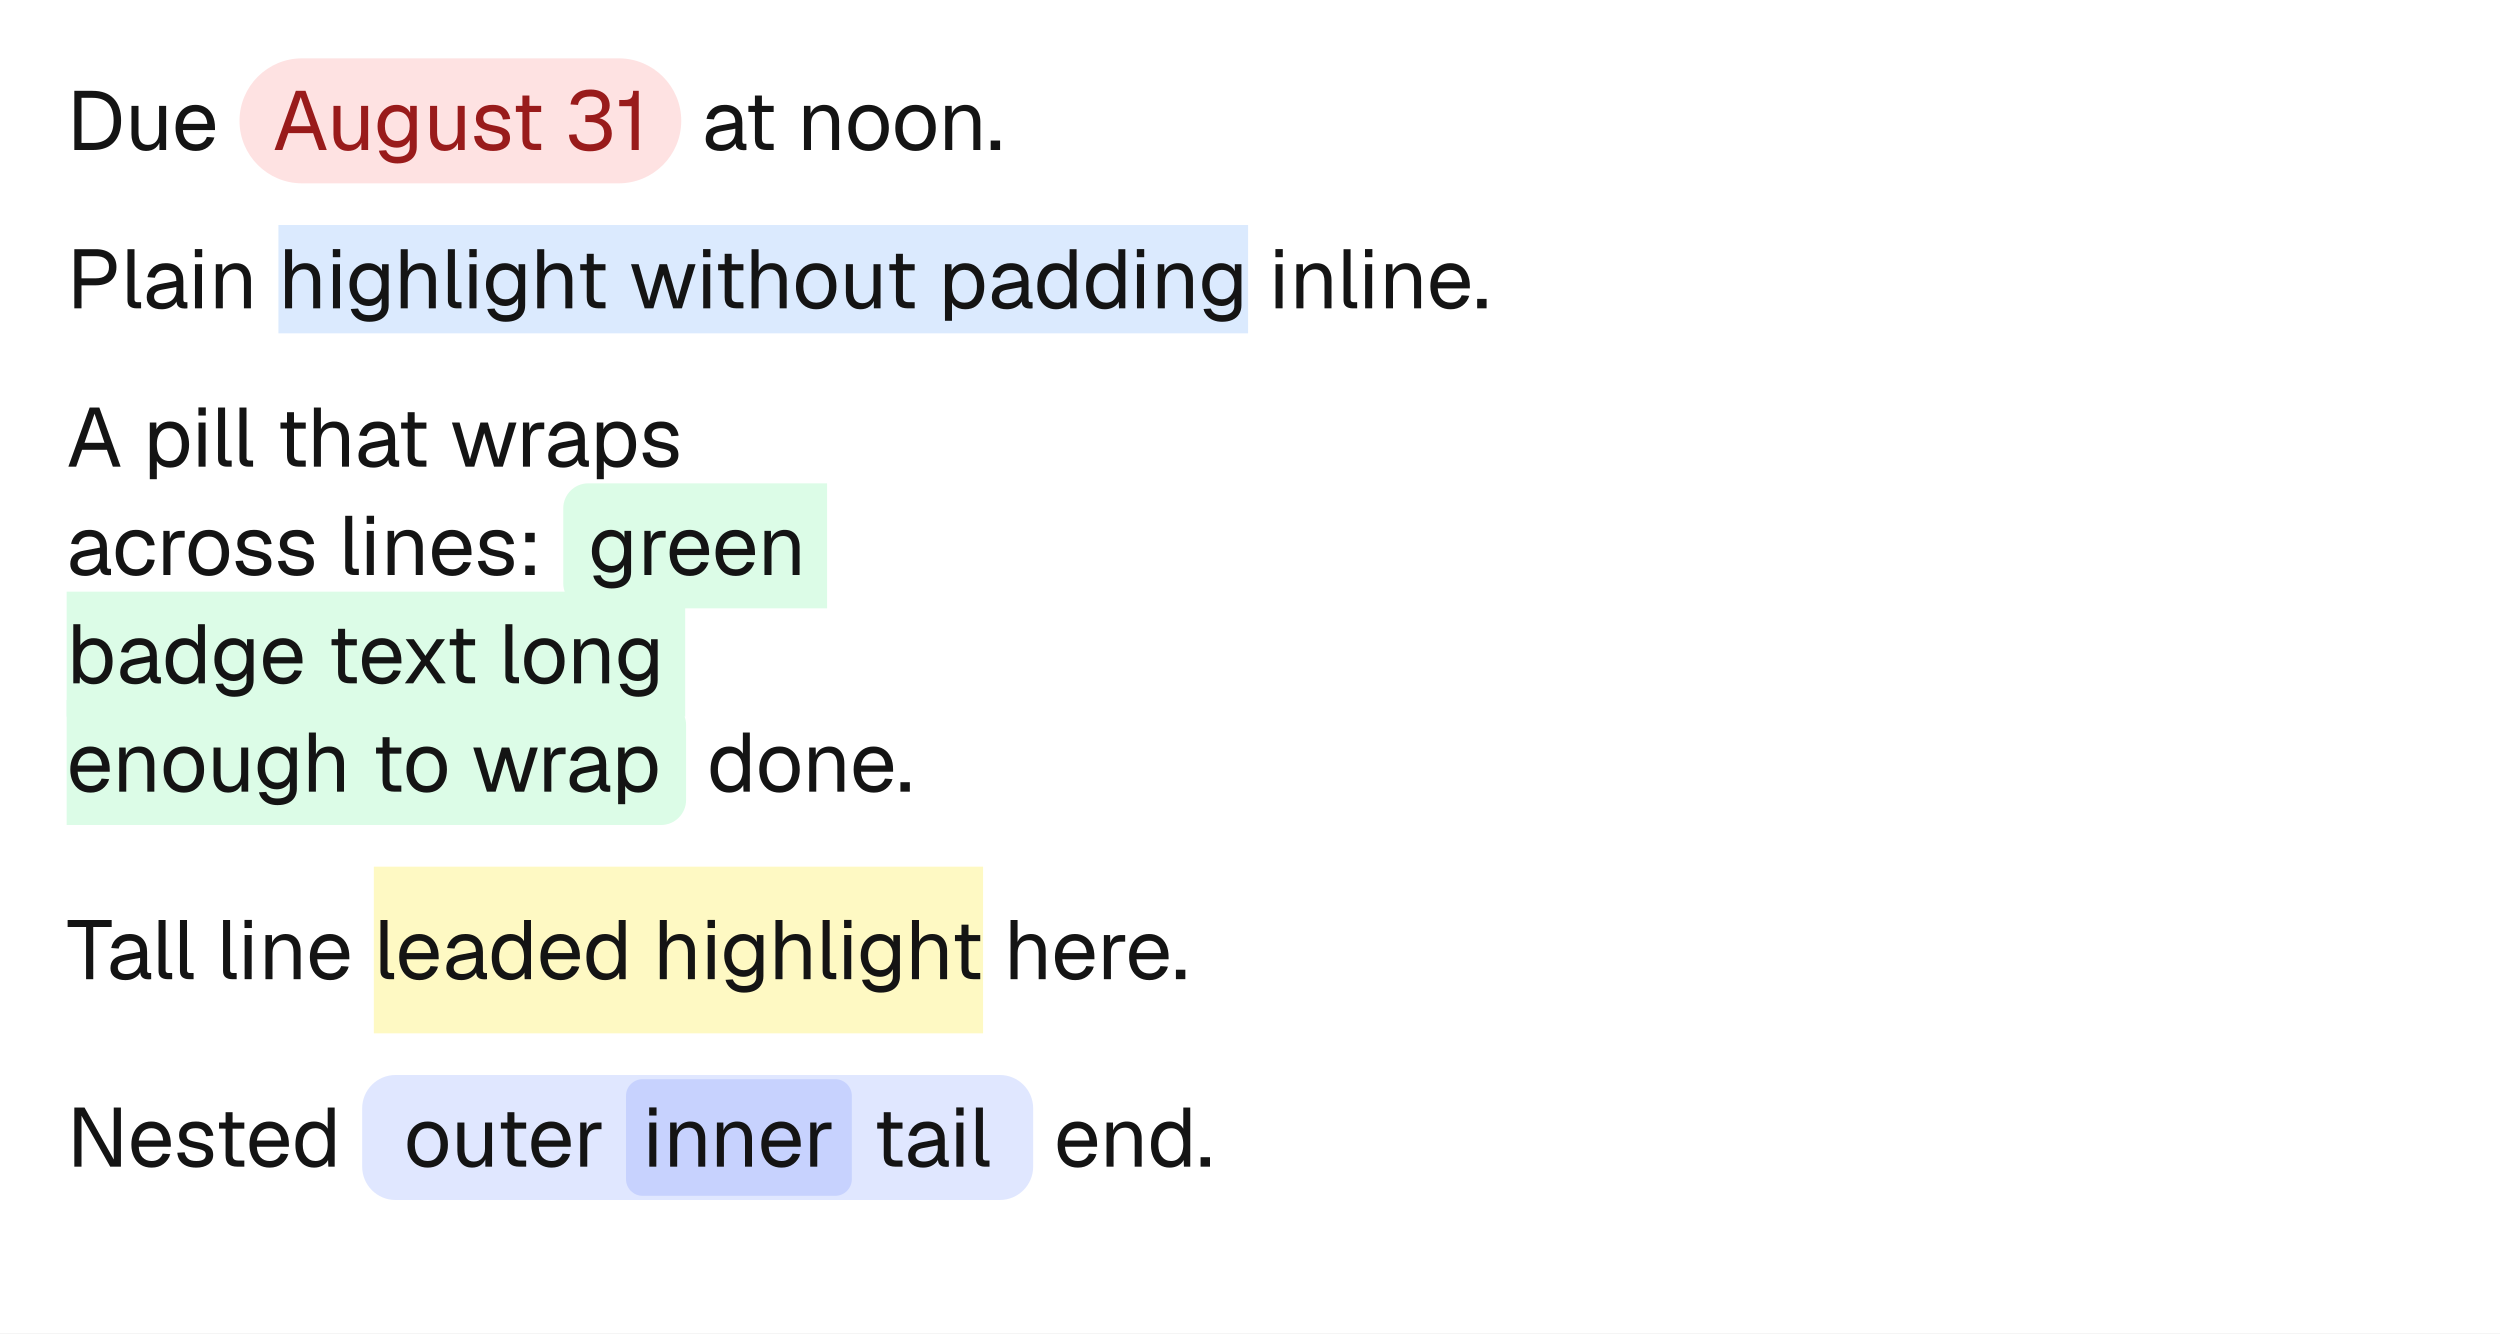
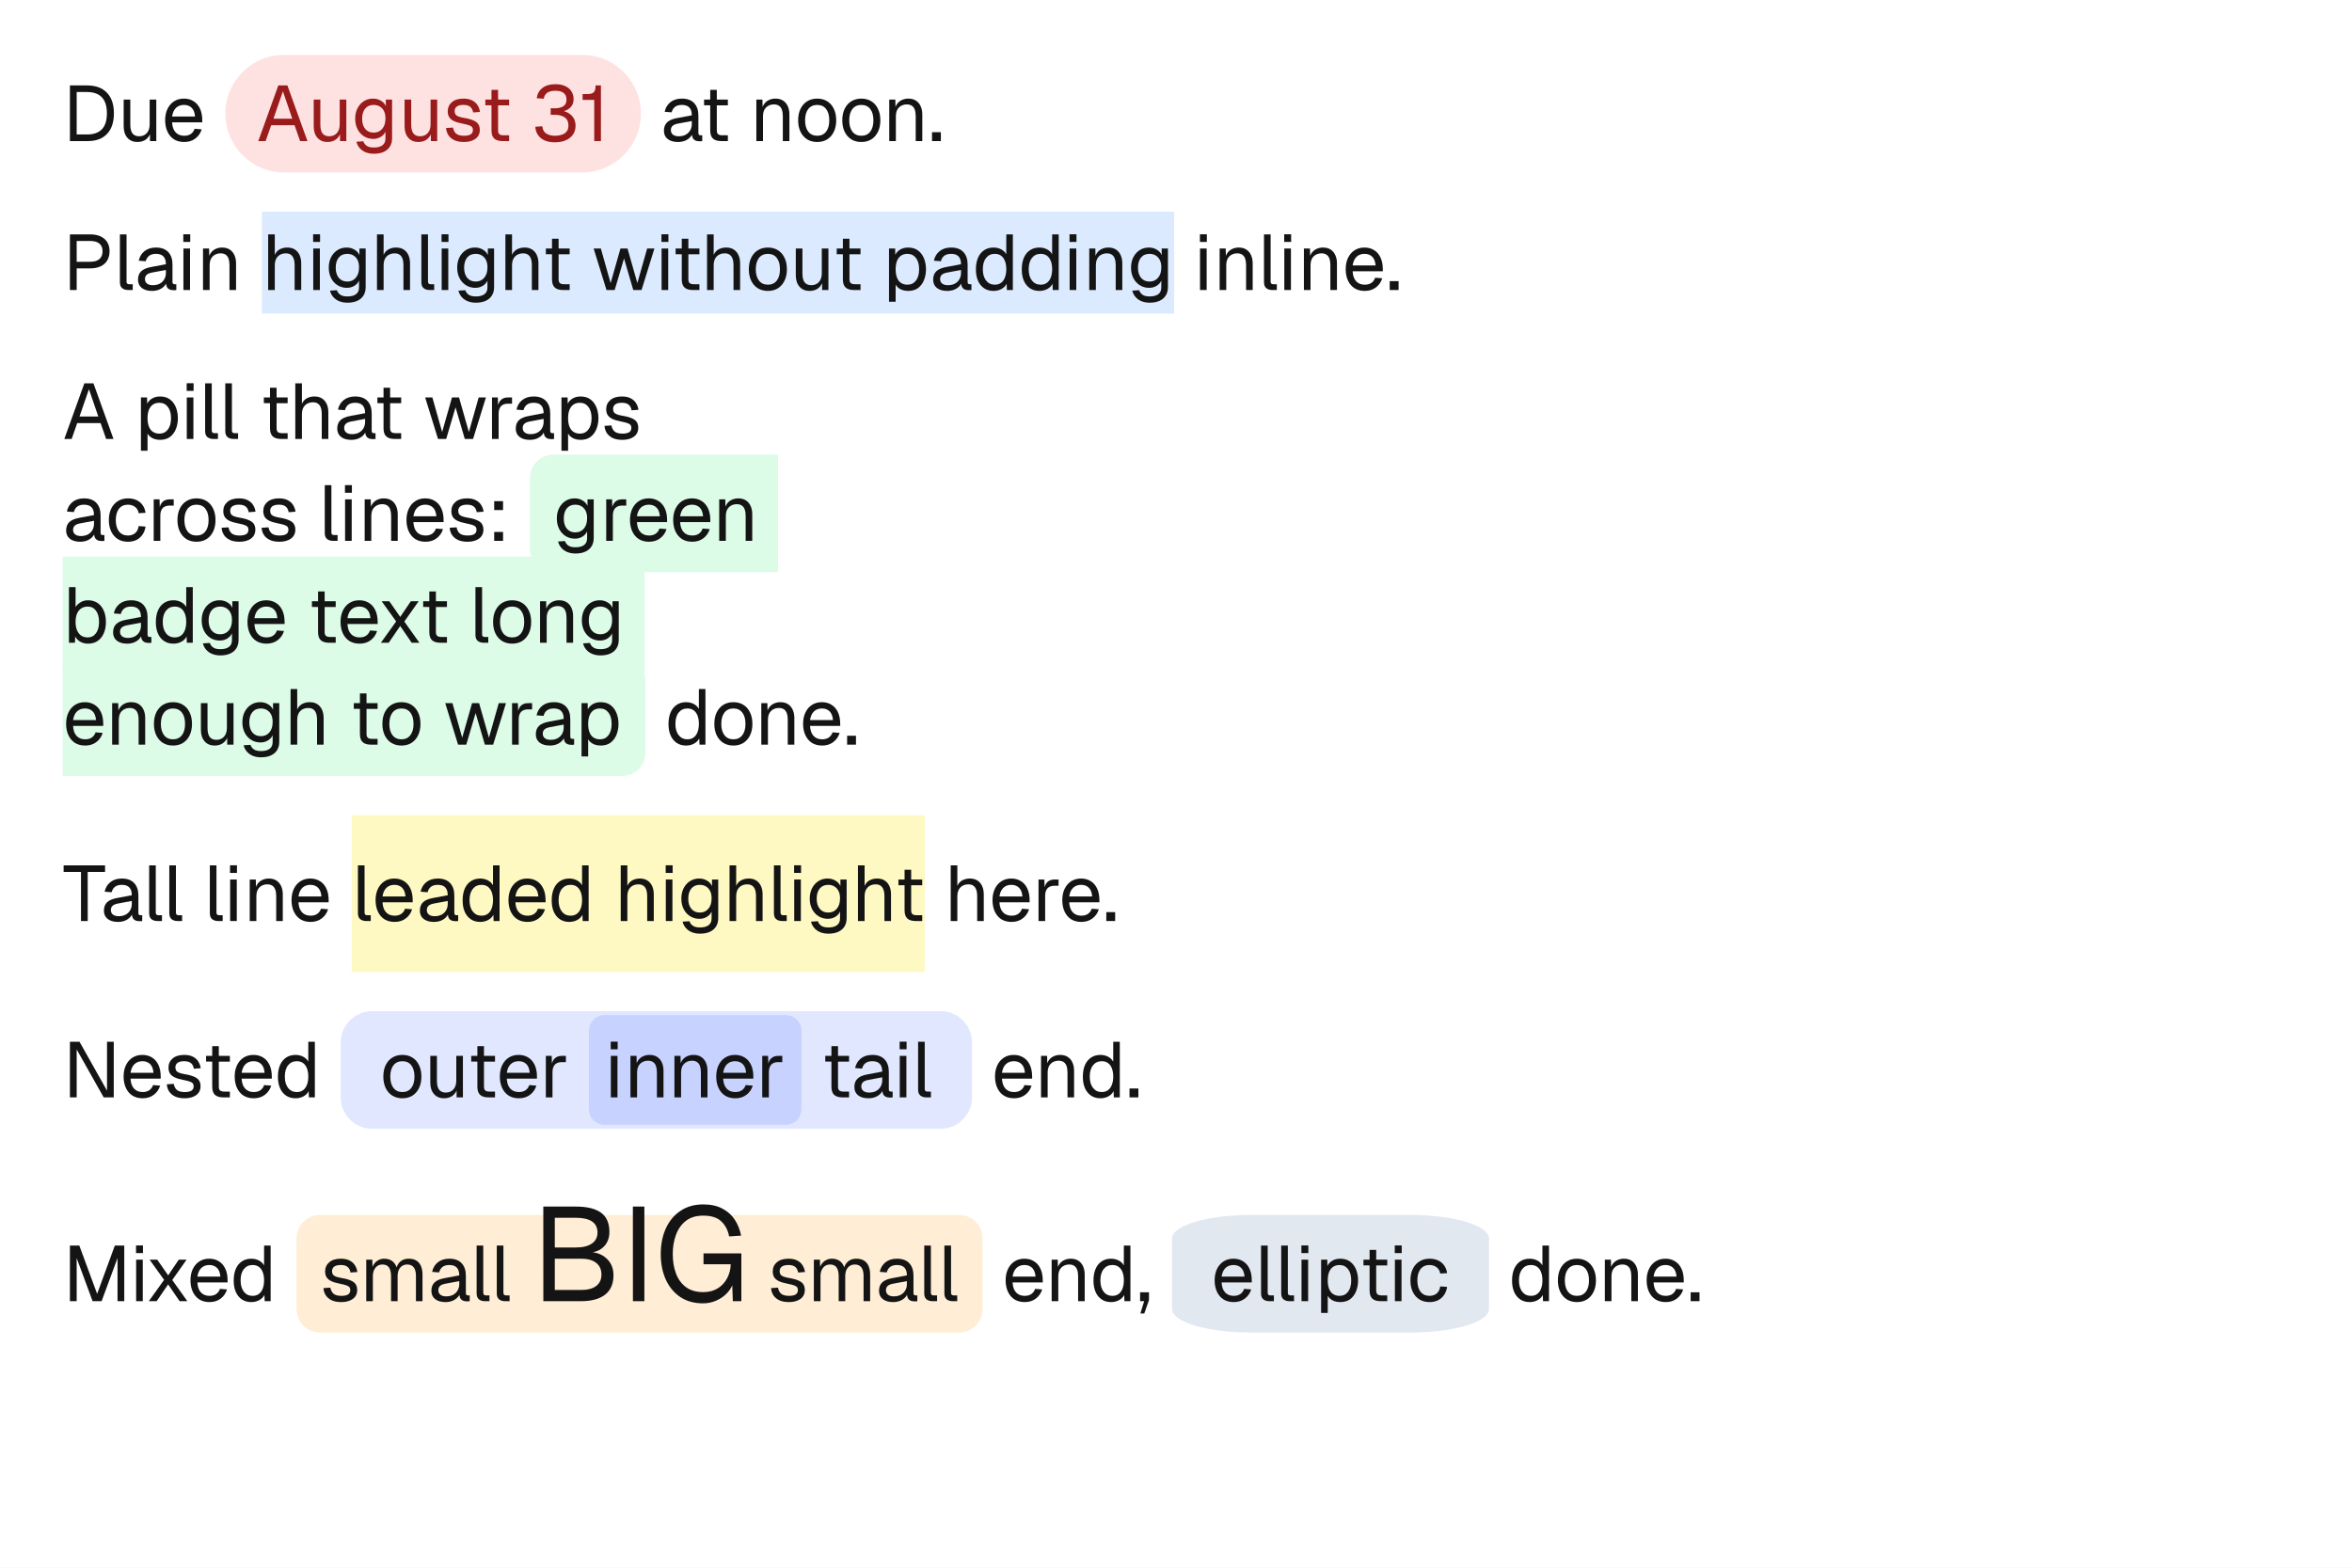
- <svg xmlns="http://www.w3.org/2000/svg" width="600" height="320" viewBox="0 0 600 320">
-   <rect x="0" y="0" width="600" height="320" fill="#fff" />
+ <svg xmlns="http://www.w3.org/2000/svg" width="600" height="400" viewBox="0 0 600 400">
+   <rect x="0" y="0" width="600" height="400" fill="#fff" />
  <path d="M72.48 14h76.02c8.28 0 15 6.72 15 15s-6.72 15-15 15h-76.02c-8.28 0-15-6.72-15-15s6.72-15 15-15Z" fill="#fee2e2" />
  <g fill="#141414">
    <use href="#g0" x="16" y="36" />
    <use href="#g1" x="29.96" y="36" />
    <use href="#g2" x="41.26" y="36" />
  </g>
  <g fill="#991b1b">
    <use href="#g3" x="65.48" y="36" />
    <use href="#g1" x="78.44" y="36" />
    <use href="#g4" x="89.74" y="36" />
    <use href="#g1" x="101.62" y="36" />
    <use href="#g5" x="112.92" y="36" />
    <use href="#g6" x="122.72" y="36" />
    <use href="#g7" x="135.56" y="36" />
    <use href="#g8" x="147.82" y="36" />
  </g>
  <g fill="#141414">
    <use href="#g9" x="168.5" y="36" />
    <use href="#g6" x="178.52" y="36" />
    <use href="#g10" x="191.36" y="36" />
    <use href="#g11" x="202.74" y="36" />
    <use href="#g11" x="214" y="36" />
    <use href="#g10" x="225.26" y="36" />
    <use href="#g12" x="236.88" y="36" />
  </g>
  <path d="M66.82 54h232.72v26h-232.72Z" fill="#dbeafe" />
  <g fill="#141414">
    <use href="#g13" x="16" y="74" />
    <use href="#g14" x="29" y="74" />
    <use href="#g9" x="34.34" y="74" />
    <use href="#g15" x="45.2" y="74" />
    <use href="#g10" x="50.2" y="74" />
  </g>
  <g fill="#141414">
    <use href="#g16" x="66.82" y="74" />
    <use href="#g15" x="78.32" y="74" />
    <use href="#g4" x="83" y="74" />
    <use href="#g16" x="94.58" y="74" />
    <use href="#g14" x="105.9" y="74" />
    <use href="#g15" x="111.08" y="74" />
    <use href="#g4" x="115.76" y="74" />
    <use href="#g16" x="127.34" y="74" />
    <use href="#g6" x="138.16" y="74" />
    <use href="#g17" x="151" y="74" />
    <use href="#g15" x="167.18" y="74" />
    <use href="#g6" x="171.26" y="74" />
    <use href="#g16" x="178.78" y="74" />
    <use href="#g11" x="190.16" y="74" />
    <use href="#g1" x="201.42" y="74" />
    <use href="#g6" x="212.36" y="74" />
    <use href="#g18" x="225.2" y="74" />
    <use href="#g9" x="237.18" y="74" />
    <use href="#g19" x="248.08" y="74" />
    <use href="#g19" x="259.78" y="74" />
    <use href="#g15" x="271.28" y="74" />
    <use href="#g10" x="276.28" y="74" />
    <use href="#g4" x="287.66" y="74" />
  </g>
  <g fill="#141414">
    <use href="#g15" x="304.54" y="74" />
    <use href="#g10" x="309.54" y="74" />
    <use href="#g14" x="320.86" y="74" />
    <use href="#g15" x="326.04" y="74" />
    <use href="#g10" x="331.04" y="74" />
    <use href="#g2" x="342.42" y="74" />
    <use href="#g12" x="353.64" y="74" />
  </g>
  <path d="M141.18 116h57.32v30h-57.32c-3.31 0-6-2.69-6-6v-18c0-3.31 2.69-6 6-6Z" fill="#dcfce7" />
  <path d="M16 142h148.44v30h-148.44Z" fill="#dcfce7" />
  <path d="M16 168h142.66c3.31 0 6 2.69 6 6v18c0 3.31-2.69 6-6 6h-142.66v-30Z" fill="#dcfce7" />
  <g fill="#141414">
    <use href="#g3" x="16" y="112" />
    <use href="#g18" x="34.36" y="112" />
    <use href="#g15" x="46.06" y="112" />
    <use href="#g14" x="50.74" y="112" />
    <use href="#g14" x="55.88" y="112" />
    <use href="#g6" x="66.22" y="112" />
    <use href="#g16" x="73.74" y="112" />
    <use href="#g9" x="85.16" y="112" />
    <use href="#g6" x="95.18" y="112" />
    <use href="#g17" x="108.02" y="112" />
    <use href="#g20" x="123.92" y="112" />
    <use href="#g9" x="130.7" y="112" />
    <use href="#g18" x="141.64" y="112" />
    <use href="#g5" x="153.34" y="112" />
  </g>
  <g fill="#141414">
    <use href="#g9" x="16" y="138" />
    <use href="#g21" x="26.9" y="138" />
    <use href="#g20" x="37.62" y="138" />
    <use href="#g11" x="44.4" y="138" />
    <use href="#g5" x="55.66" y="138" />
    <use href="#g5" x="65.86" y="138" />
    <use href="#g14" x="81.26" y="138" />
    <use href="#g15" x="86.44" y="138" />
    <use href="#g10" x="91.44" y="138" />
    <use href="#g2" x="102.82" y="138" />
    <use href="#g5" x="113.84" y="138" />
    <use href="#g22" x="124.24" y="138" />
  </g>
  <g fill="#141414">
    <use href="#g4" x="141.18" y="138" />
    <use href="#g20" x="153.06" y="138" />
    <use href="#g2" x="159.84" y="138" />
    <use href="#g2" x="170.86" y="138" />
    <use href="#g10" x="181.88" y="138" />
  </g>
  <g fill="#141414">
    <use href="#g23" x="16" y="164" />
    <use href="#g9" x="27.98" y="164" />
    <use href="#g19" x="38.88" y="164" />
    <use href="#g4" x="50.58" y="164" />
    <use href="#g2" x="62.26" y="164" />
    <use href="#g6" x="78.48" y="164" />
    <use href="#g2" x="86" y="164" />
    <use href="#g24" x="96.22" y="164" />
    <use href="#g6" x="106.86" y="164" />
    <use href="#g14" x="119.7" y="164" />
    <use href="#g11" x="124.92" y="164" />
    <use href="#g10" x="136.18" y="164" />
    <use href="#g4" x="147.56" y="164" />
  </g>
  <g fill="#141414">
    <use href="#g2" x="16" y="190" />
    <use href="#g10" x="27.02" y="190" />
    <use href="#g11" x="38.4" y="190" />
    <use href="#g1" x="49.66" y="190" />
    <use href="#g4" x="60.96" y="190" />
    <use href="#g16" x="72.54" y="190" />
    <use href="#g6" x="89.16" y="190" />
    <use href="#g11" x="96.68" y="190" />
    <use href="#g17" x="113.14" y="190" />
    <use href="#g20" x="129.04" y="190" />
    <use href="#g9" x="135.82" y="190" />
    <use href="#g18" x="146.76" y="190" />
  </g>
  <g fill="#141414">
    <use href="#g19" x="169.66" y="190" />
    <use href="#g11" x="181.36" y="190" />
    <use href="#g10" x="192.62" y="190" />
    <use href="#g2" x="204" y="190" />
    <use href="#g12" x="215.22" y="190" />
  </g>
  <path d="M89.72 208h146.22v40h-146.22Z" fill="#fef9c3" />
  <g fill="#141414">
    <use href="#g25" x="16" y="235" />
    <use href="#g9" x="25.64" y="235" />
    <use href="#g14" x="36.46" y="235" />
    <use href="#g14" x="41.6" y="235" />
    <use href="#g14" x="51.94" y="235" />
    <use href="#g15" x="57.12" y="235" />
    <use href="#g10" x="62.12" y="235" />
    <use href="#g2" x="73.5" y="235" />
  </g>
  <g fill="#141414">
    <use href="#g14" x="89.72" y="235" />
    <use href="#g2" x="94.94" y="235" />
    <use href="#g9" x="106.24" y="235" />
    <use href="#g19" x="117.14" y="235" />
    <use href="#g2" x="128.84" y="235" />
    <use href="#g19" x="139.86" y="235" />
    <use href="#g16" x="156.76" y="235" />
    <use href="#g15" x="168.26" y="235" />
    <use href="#g4" x="172.94" y="235" />
    <use href="#g16" x="184.52" y="235" />
    <use href="#g14" x="195.84" y="235" />
    <use href="#g15" x="201.02" y="235" />
    <use href="#g4" x="205.7" y="235" />
    <use href="#g16" x="217.28" y="235" />
    <use href="#g6" x="228.1" y="235" />
  </g>
  <g fill="#141414">
    <use href="#g16" x="240.94" y="235" />
    <use href="#g2" x="252.32" y="235" />
    <use href="#g20" x="263.34" y="235" />
    <use href="#g2" x="270.12" y="235" />
    <use href="#g12" x="281.34" y="235" />
  </g>
  <path d="M94.92 258h145.04c4.42 0 8 3.58 8 8v14c0 4.42-3.58 8-8 8h-145.04c-4.42 0-8-3.58-8-8v-14c0-4.42 3.58-8 8-8Z" fill="#e0e7ff" />
  <path d="M154.24 259h46.2c2.21 0 4 1.79 4 4v20c0 2.21-1.79 4-4 4h-46.2c-2.21 0-4-1.79-4-4v-20c0-2.21 1.79-4 4-4Z" fill="#c7d2fe" />
  <g fill="#141414">
    <use href="#g26" x="16" y="280" />
    <use href="#g2" x="30.66" y="280" />
    <use href="#g5" x="41.68" y="280" />
    <use href="#g6" x="51.48" y="280" />
    <use href="#g2" x="59" y="280" />
    <use href="#g19" x="70.02" y="280" />
  </g>
  <g fill="#141414">
    <use href="#g11" x="96.92" y="280" />
    <use href="#g1" x="108.18" y="280" />
    <use href="#g6" x="119.12" y="280" />
    <use href="#g2" x="126.64" y="280" />
    <use href="#g20" x="137.66" y="280" />
  </g>
  <g fill="#141414">
    <use href="#g15" x="154.24" y="280" />
    <use href="#g10" x="159.24" y="280" />
    <use href="#g10" x="170.46" y="280" />
    <use href="#g2" x="181.84" y="280" />
    <use href="#g20" x="192.86" y="280" />
  </g>
  <g fill="#141414">
    <use href="#g6" x="209.44" y="280" />
    <use href="#g9" x="217.08" y="280" />
    <use href="#g15" x="227.94" y="280" />
    <use href="#g14" x="232.62" y="280" />
  </g>
  <g fill="#141414">
    <use href="#g2" x="252.96" y="280" />
    <use href="#g10" x="263.98" y="280" />
    <use href="#g19" x="275.36" y="280" />
    <use href="#g12" x="287.26" y="280" />
+   </g>
+   <path d="M81.64 310h163.03c3.32 0 6 2.69 6 6v18c0 3.31-2.68 6-6 6h-163.03c-3.31 0-6-2.69-6-6v-18c0-3.31 2.69-6 6-6Z" fill="#ffedd5" />
+   <path d="M318.99 310h40.86c11.05 0 20 2.69 20 6v18c0 3.31-8.95 6-20 6h-40.86c-11.04 0-20-2.69-20-6v-18c0-3.31 8.96-6 20-6Z" fill="#e2e8f0" />
+   <g fill="#141414">
+     <use href="#g27" x="16" y="332" />
+     <use href="#g15" x="33.14" y="332" />
+     <use href="#g24" x="37.02" y="332" />
+     <use href="#g2" x="47.72" y="332" />
+     <use href="#g19" x="58.74" y="332" />
+   </g>
+   <g fill="#141414">
+     <use href="#g5" x="81.64" y="332" />
+     <use href="#g28" x="91.84" y="332" />
+     <use href="#g9" x="109.18" y="332" />
+     <use href="#g14" x="120" y="332" />
+     <use href="#g14" x="125.14" y="332" />
+   </g>
+   <g fill="#141414">
+     <use href="#g29" x="135.48" y="332" />
+     <use href="#g30" x="158.33" y="332" />
+     <use href="#g31" x="167.03" y="332" />
+   </g>
+   <g fill="#141414">
+     <use href="#g5" x="195.83" y="332" />
+     <use href="#g28" x="206.03" y="332" />
+     <use href="#g9" x="223.37" y="332" />
+     <use href="#g14" x="234.19" y="332" />
+     <use href="#g14" x="239.33" y="332" />
+   </g>
+   <g fill="#141414">
+     <use href="#g2" x="255.67" y="332" />
+     <use href="#g10" x="266.69" y="332" />
+     <use href="#g19" x="278.07" y="332" />
+     <use href="#g32" x="289.97" y="332" />
+   </g>
+   <g fill="#141414">
+     <use href="#g2" x="308.99" y="332" />
+     <use href="#g14" x="320.11" y="332" />
+     <use href="#g14" x="325.25" y="332" />
+     <use href="#g15" x="330.43" y="332" />
+     <use href="#g18" x="335.43" y="332" />
+     <use href="#g6" x="346.73" y="332" />
+     <use href="#g15" x="354.25" y="332" />
+     <use href="#g21" x="358.93" y="332" />
+   </g>
+   <g fill="#141414">
+     <use href="#g19" x="384.85" y="332" />
+     <use href="#g11" x="396.55" y="332" />
+     <use href="#g10" x="407.81" y="332" />
+     <use href="#g2" x="419.19" y="332" />
+     <use href="#g12" x="430.41" y="332" />
  </g>
  <defs>
    <path id="g0" d="M1.84 0v-14.2h4.39q3.29 0 5.05 1.86 1.78 1.84 1.78 5.26 0 3.39-1.75 5.24-1.73 1.84-4.95 1.84Zm1.72-1.69h2.67q2.5 0 3.77-1.34t1.27-4.05q0-2.73-1.27-4.08t-3.77-1.36h-2.67Z" />
    <path id="g1" d="M5.08.23q-1.58 0-2.53-1.06-.96-1.08-.96-2.95v-6.81h1.69v6.36q0 1.53.55 2.26t1.69.74q1.26 0 1.98-.82.72-.81.72-2.23v-6.31h1.69v10.59h-1.61v-2.63l.26.15q-.33 1.29-1.23 2.01-.89.7-2.25.7Z" />
    <path id="g2" d="M5.73.23q-1.5 0-2.59-.67-1.08-.69-1.67-1.94t-.6-2.92q0-1.68.6-2.92t1.66-1.92q1.07-.7 2.53-.7 1.39 0 2.43.65 1.07.64 1.66 1.89.59 1.24.59 3.02v.5h-7.7q.09 1.7.91 2.56.81.86 2.18.86 1.05 0 1.72-.48.68-.5.93-1.3l1.81.14q-.42 1.42-1.6 2.33-1.17.9-2.86.9Zm-3.09-6.5h5.86q-.13-1.53-.89-2.25t-1.95-.71q-1.22 0-2.02.75-.78.75-1 2.21Z" />
    <path id="g3" d="M.41 0l5.11-14.2h2.32l5.11 14.2h-1.87l-1.42-4.05h-5.96l-1.42 4.05Zm3.87-5.72h4.8l-2.39-6.98Z" />
    <path id="g4" d="M5.63 3.23q-1.15 0-2.07-.37t-1.54-1.08-.83-1.62l1.75-.11q.25.73.86 1.15.61.44 1.83.44 1.43 0 2.2-.58t.76-1.75v-1.72q-.37.85-1.22 1.35-.82.5-1.87.5-1.34 0-2.39-.66t-1.64-1.81q-.6-1.17-.6-2.67 0-1.52.58-2.66.6-1.16 1.61-1.81 1.03-.67 2.36-.67 1.13 0 2 .53.89.51 1.27 1.39v-1.67h1.59v9.87q0 1.24-.56 2.13t-1.61 1.36q-1.03.46-2.48.46Zm-.05-5.39q1.36 0 2.17-.95.83-.95.84-2.59.03-1.1-.34-1.88-.38-.8-1.06-1.22-.69-.43-1.61-.43-1.39 0-2.17.95-.77.94-.77 2.58t.78 2.59q.8.95 2.16.95Z" />
    <path id="g5" d="M5.45.23q-1.45 0-2.45-.45-.98-.47-1.52-1.26-.53-.82-.61-1.86l1.77-.11q.16.95.78 1.53.64.56 2.03.56 1.1 0 1.68-.34.59-.36.59-1.14 0-.43-.19-.69-.19-.28-.75-.49t-1.64-.42q-1.48-.28-2.33-.7-.83-.42-1.17-1.02t-.34-1.43q0-1.43 1.04-2.33 1.07-.92 2.97-.92 1.41 0 2.3.5.89.48 1.34 1.26.47.78.57 1.64l-1.75.13q-.05-.5-.32-.94-.25-.45-.78-.72-.51-.26-1.39-.26-1.14 0-1.69.43-.53.44-.53 1.11 0 .53.21.86t.75.55q.53.2 1.43.36 1.57.26 2.44.67.89.39 1.24.98t.35 1.43q0 1.46-1.14 2.28-1.12.79-2.89.79Z" />
    <path id="g6" d="M5.48 0q-1.43 0-2.14-.66-.68-.65-.68-2.06v-10.36h1.68v10.31q0 .72.32 1t.98.29h1.52v1.48Zm-4.39-9.13v-1.46h6.07v1.47Z" />
    <path id="g7" d="M6.02.31q-2.36 0-3.65-1.11-1.28-1.11-1.37-2.86l1.78-.12q.13 1.3 1.02 1.86t2.22.56q.92 0 1.7-.25t1.25-.81q.48-.58.48-1.53 0-1.43-.93-2.08-.94-.67-2.47-.67h-1.13v-1.68l1.13.01q1.25-.01 2.07-.51.83-.49.83-1.71 0-1.11-.7-1.68t-2.13-.57q-1.4 0-2.12.54-.7.53-.84 1.49l-1.8-.13q.2-1.61 1.42-2.59t3.35-.99q1.43 0 2.46.47 1.05.47 1.61 1.33t.57 2.03q0 1.33-.85 2.14-.83.82-2.44 1.11v-.36q1.74.21 2.75 1.25 1.04 1.03 1.04 2.6 0 1.36-.68 2.31-.67.95-1.86 1.45-1.17.5-2.71.5Z" />
    <path id="g8" d="M3.77 0v-10.52h-2.97v-1.48h1.2q.78 0 1.25-.2t.67-.68.2-1.32h1.36v14.2Z" />
    <path id="g9" d="M4.45.23q-1.64 0-2.61-.75-.97-.76-.97-2.12t.8-2.14q.81-.78 2.55-1.09l3.76-.71q0-1.34-.64-2-.62-.65-1.89-.65-1.09 0-1.73.48t-.88 1.41l-1.78-.14q.3-1.5 1.44-2.43 1.16-.93 2.95-.93 2.05 0 3.13 1.15t1.08 3.17v4.38q0 .36.12.52.14.14.44.14h.42v1.48q-.08.02-.27.03-.17.02-.37.02-.72 0-1.17-.24t-.66-.72q-.19-.5-.19-1.29l.21.04q-.14.68-.69 1.24-.55.55-1.34.86-.8.29-1.71.29Zm.18-1.46q1.06 0 1.81-.41.75-.42 1.14-1.13.4-.71.4-1.59v-.76l-3.43.64q-1.1.2-1.5.62-.41.41-.41 1.06 0 .74.53 1.16.53.41 1.46.41Z" />
    <path id="g10" d="M1.59 0v-10.59h1.55l.06 2.68-.2-.17q.2-.94.7-1.55t1.21-.9q.72-.31 1.53-.31 1.22 0 2 .54.79.53 1.19 1.46.39.9.39 2.03v6.81h-1.68v-6.34q0-.97-.23-1.64t-.73-1.02-1.3-.36q-1.22 0-2.02.78-.78.77-.78 2.24v6.34Z" />
    <path id="g11" d="M5.73.23q-1.45 0-2.56-.67-1.09-.69-1.7-1.94-.6-1.24-.6-2.92 0-1.7.6-2.93.61-1.25 1.7-1.93 1.11-.68 2.56-.68 1.47 0 2.55.68 1.1.68 1.69 1.93.61 1.23.61 2.93 0 1.68-.61 2.93-.6 1.24-1.69 1.93-1.08.67-2.55.67Zm0-1.59q1.47 0 2.27-1.05.81-1.04.81-2.89t-.81-2.89q-.8-1.04-2.27-1.04-1.45 0-2.28 1.04-.81 1.05-.81 2.89t.81 2.89q.83 1.05 2.28 1.05Z" />
    <path id="g12" d="M.88 0v-2.27h2.26v2.27Z" />
    <path id="g13" d="M1.84 0v-14.2h5.1q2.37 0 3.69 1.14t1.32 3.15q0 1.36-.59 2.36-.59.99-1.72 1.52-1.12.51-2.7.51h-3.38v5.52Zm1.72-7.2h3.38q1.61 0 2.4-.68.82-.68.82-2.03 0-1.29-.82-1.95-.79-.66-2.4-.66h-3.38Z" />
    <path id="g14" d="M3.69 0q-.92 0-1.52-.47-.58-.48-.58-1.53v-12.2h1.69v12.06q0 .33.17.5.17.16.49.16h.92v1.48Z" />
    <path id="g15" d="M1.59 0v-10.59h1.69v10.59Zm-.03-12.27v-1.95h1.77v1.95Z" />
    <path id="g16" d="M1.59 0v-14.2h1.69v5.93l-.2-.03q.2-.89.67-1.43.48-.57 1.19-.83.7-.28 1.54-.28 1.15 0 1.93.51.79.52 1.2 1.42.41.91.41 2.1v6.81h-1.68v-6.34q0-1.53-.56-2.27-.55-.75-1.66-.75-1.28 0-2.06.78t-.78 2.27v6.31Z" />
    <path id="g17" d="M3.72 0l-3.28-10.59h1.84l2.49 8.82 2.51-8.82h1.8l2.51 8.82 2.5-8.82h1.85l-3.28 10.59h-2.11l-2.36-8.06-2.38 8.06Z" />
    <path id="g18" d="M1.59 3v-13.59h1.57l.04 2.28-.25-.13q.41-1.19 1.33-1.79.94-.61 2.16-.61 1.58 0 2.59.78t1.5 2.04.49 2.72-.49 2.72-1.5 2.05q-1.01.76-2.59.76-.82 0-1.53-.26-.71-.28-1.21-.78-.48-.5-.65-1.19l.23-.28v5.28Zm4.69-4.36q1.38 0 2.17-1.03.82-1.05.82-2.91t-.82-2.89q-.79-1.04-2.17-1.04-.92 0-1.59.43-.67.44-1.05 1.33-.36.88-.36 2.17 0 1.3.36 2.19.36.88 1.03 1.31.69.44 1.61.44Z" />
    <path id="g19" d="M5.36.23q-1.38 0-2.39-.67-1.02-.69-1.56-1.92t-.53-2.94q0-1.7.53-2.93.54-1.25 1.56-1.93t2.39-.68q1.06 0 1.94.45t1.32 1.27l.01-5.08h1.67v14.2h-1.52l-.06-1.59q-.44.86-1.35 1.34-.89.48-2.01.48Zm.34-1.59q.94 0 1.58-.47.66-.48 1-1.37t.35-2.1q-.01-1.25-.35-2.12t-1-1.35q-.64-.46-1.58-.46-1.4 0-2.23 1.04t-.83 2.89q0 1.82.83 2.88t2.23 1.06Z" />
    <path id="g20" d="M1.59 0v-10.59h1.49l.08 2.67-.16-.06q.2-1.36.88-1.99.67-.62 1.78-.62h1.04v1.59h-1.01q-.82 0-1.35.3-.53.28-.79.86-.27.56-.27 1.43v6.41Z" />
    <path id="g21" d="M5.73.23q-1.46 0-2.56-.67-1.09-.69-1.7-1.94-.6-1.24-.6-2.92t.6-2.92 1.7-1.92q1.1-.7 2.56-.7 1.22 0 2.18.43.95.43 1.54 1.25.61.82.78 2l-1.75.11q-.18-1.04-.93-1.61-.74-.57-1.82-.57-1.45 0-2.28 1.04-.81 1.05-.81 2.89t.81 2.89q.83 1.05 2.28 1.05 1.08 0 1.82-.59.75-.61.93-1.82l1.75.13q-.17 1.19-.78 2.06-.59.86-1.54 1.35-.96.46-2.18.46Z" />
    <path id="g22" d="M1.83 0v-2.27h2.26v2.27Zm0-7.86v-2.26l2.26-.01v2.27Z" />
    <path id="g23" d="M6.45.23q-1.09 0-1.95-.48t-1.31-1.34l-.07 1.59h-1.53v-14.2h1.69v5.07q.41-.65 1.24-1.18t1.93-.53q1.41 0 2.43.68t1.57 1.93q.57 1.23.57 2.93t-.57 2.94q-.54 1.23-1.57 1.92-1.02.67-2.43.67Zm-.09-1.59q1.34 0 2.12-1.06t.79-2.88q0-1.84-.79-2.89-.78-1.04-2.07-1.04-.99 0-1.69.46-.7.47-1.08 1.35-.36.87-.36 2.12 0 1.21.36 2.1.38.89 1.06 1.37.71.47 1.66.47Z" />
    <path id="g24" d="M.94 0l3.9-5.44-3.7-5.15h1.95l2.79 4 2.7-4h2l-3.66 5.18 3.85 5.41h-1.97l-2.93-4.28-2.93 4.28Z" />
    <path id="g25" d="M4.66 0v-12.52h-4.43v-1.68h10.57v1.68h-4.43l.01 12.52Z" />
    <path id="g26" d="M1.84 0v-14.2h2.44l7.02 12.48v-12.48h1.72v14.2h-2.57l-6.89-12.23v12.23Z" />
+     <path id="g27" d="M1.84 0v-14.2h2.39l4.55 12.33 4.52-12.33h2.4v14.2h-1.72v-11l-4.06 11h-2.3l-4.06-11v11Z" />
+     <path id="g28" d="M1.59 0v-10.59h1.55l.06 2.67-.25-.08q.19-.88.64-1.5.46-.64 1.11-.98.66-.36 1.46-.36 1.39 0 2.25.76.87.77 1.09 2.13l-.31-.03q.15-.93.58-1.55t1.1-.97q.69-.34 1.57-.34 1.14 0 1.92.47t1.17 1.37q.41.91.41 2.19v6.81h-1.67v-6.45q0-1.46-.57-2.18-.56-.73-1.65-.73-.75 0-1.3.36t-.86 1.03q-.3.67-.3 1.63v6.34h-1.67v-6.34q0-1.43-.5-2.22t-1.69-.8q-.73 0-1.28.36t-.86 1.05q-.31.67-.31 1.61v6.34Z" />
+     <path id="g29" d="M3.13 0l-.01-24.14h8.3q4.28 0 6.42 1.56t2.14 4.94q0 1.56-.68 2.75t-1.94 1.86q-1.25.65-2.99.65l-.03-.2q3.1 0 4.88 1.66 1.8 1.64 1.8 4.3 0 3.29-2.15 4.96-2.14 1.66-6.09 1.66Zm2.92-2.86h6.73q2.49 0 3.83-1.02t1.34-2.92-1.34-2.97-3.83-1.07h-6.73Zm0-10.84h5.37q2.66 0 4.08-1 1.44-1 1.44-2.82 0-1.89-1.39-2.82-1.38-.94-4.13-.94h-5.37Z" />
+     <path id="g30" d="M3.13 0l-.01-24.14h2.93v24.14Z" />
+     <path id="g31" d="M12.31.55q-3.4 0-5.83-1.63-2.4-1.64-3.68-4.47-1.27-2.84-1.27-6.48t1.28-6.5q1.3-2.86 3.72-4.5 2.44-1.66 5.85-1.66 2.89 0 4.87 1.07 2 1.04 3.17 2.85t1.61 4.04l-3.06.2q-.44-2.34-1.97-3.81-1.53-1.49-4.63-1.49-2.75 0-4.46 1.36-1.72 1.36-2.52 3.59t-.8 4.85q0 2.75.82 4.95.81 2.19 2.54 3.49 1.74 1.28 4.43 1.28 2.14 0 3.7-.97t2.4-2.6q.86-1.64.9-3.54h-6.94v-2.78h9.65v12.2h-2.17l-.2-5.58.41.49q-.41 1.62-1.57 2.9-1.15 1.27-2.78 2-1.61.74-3.47.74Z" />
+     <path id="g32" d="M.94 3.13l.97-3.13h-1.04v-2.27h2.27v1.99l-1.2 3.41Z" />
  </defs>
</svg>
